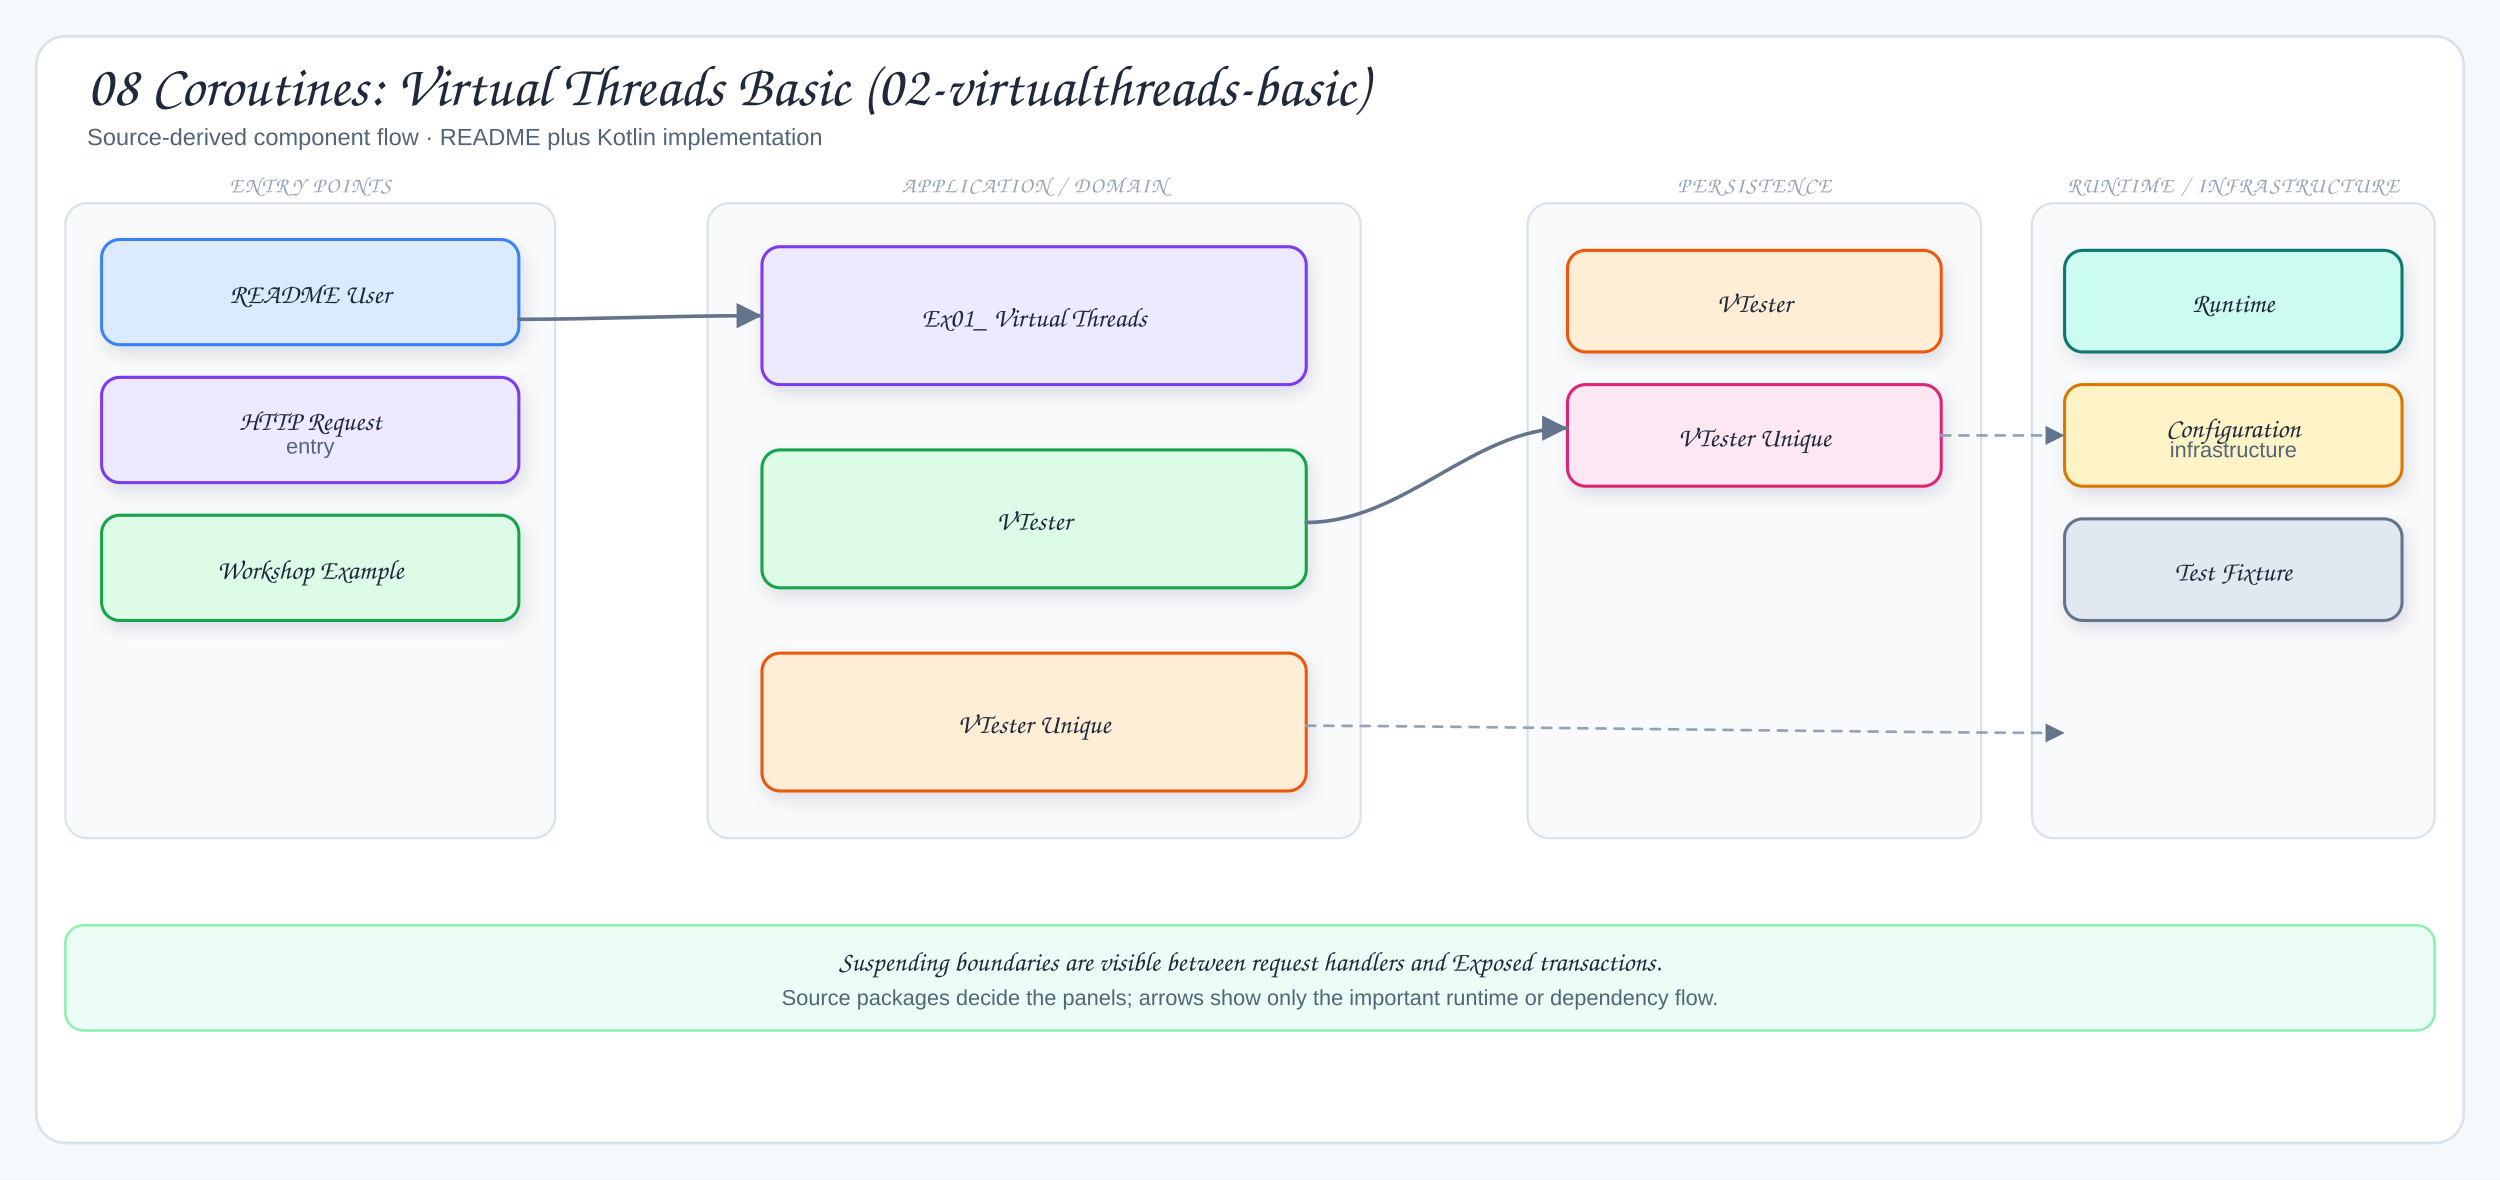
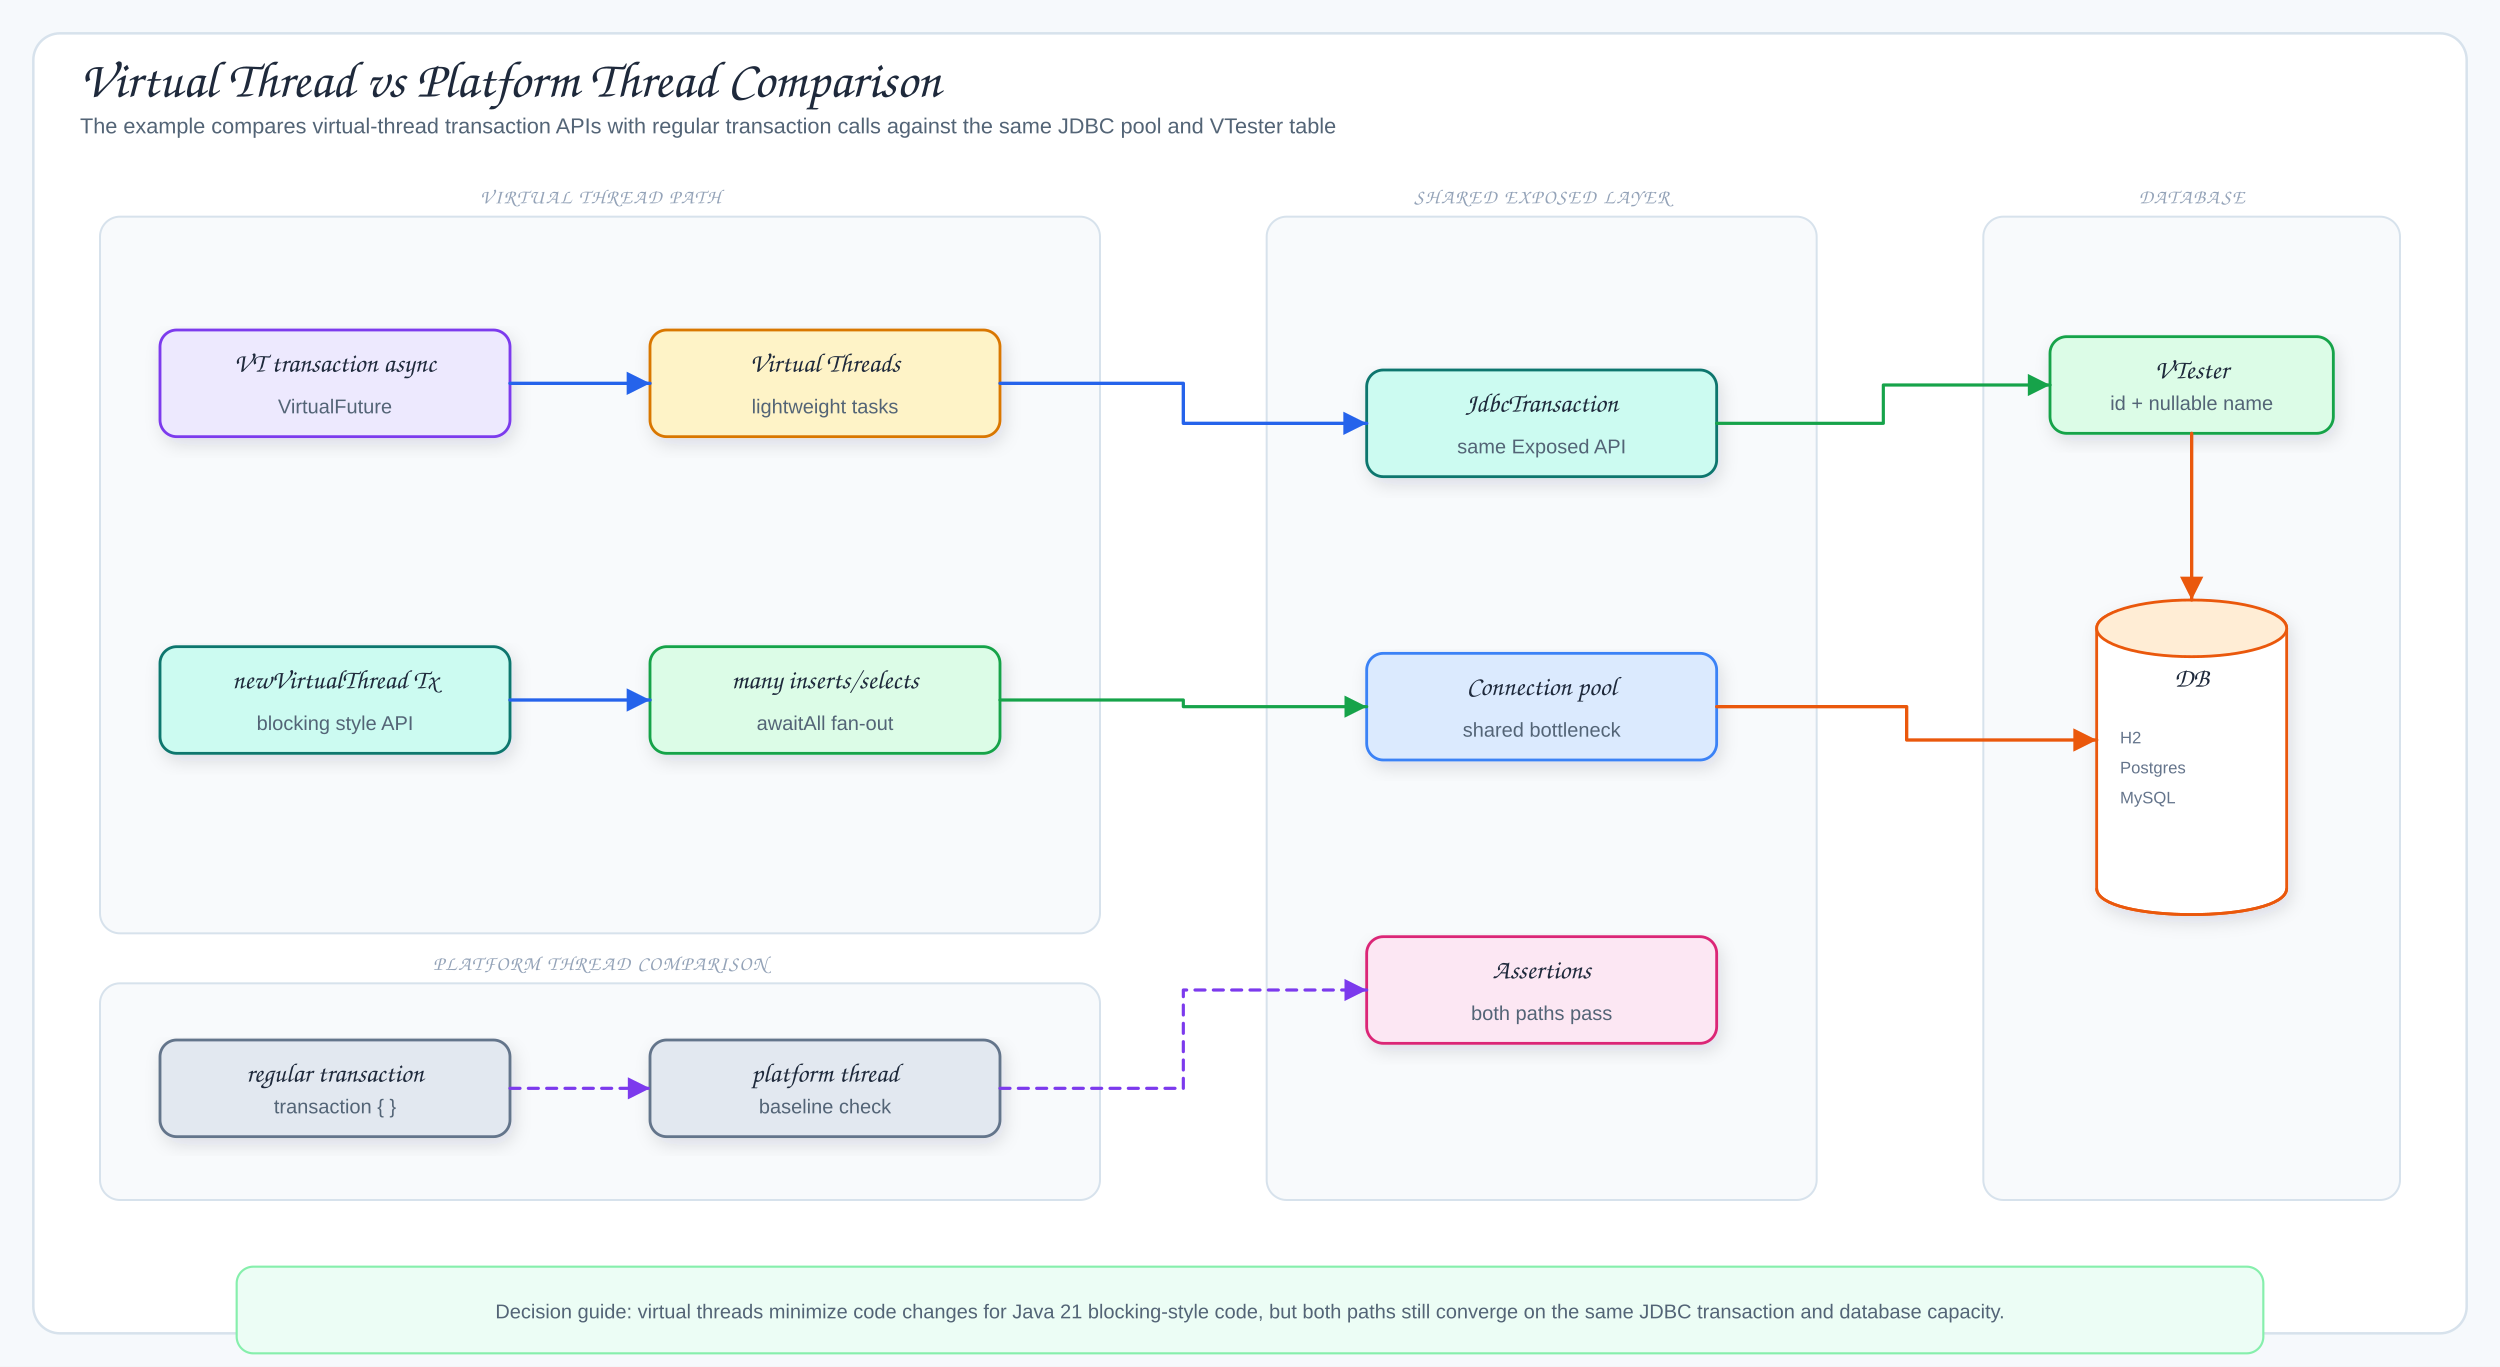
- <svg xmlns="http://www.w3.org/2000/svg" viewBox="0 0 1378 650" width="1378" height="650" role="img" aria-label="08 Coroutines: Virtual Threads Basic (02-virtualthreads-basic)">
+ <svg xmlns="http://www.w3.org/2000/svg" viewBox="0 0 1500 820" width="1500" height="820" role="img" aria-label="Virtual Thread vs Platform Thread Comparison">
  <defs>
    <filter id="shadow" x="-10%" y="-10%" width="120%" height="130%">
      <feDropShadow dx="2" dy="4" stdDeviation="5" flood-color="#1f2937" flood-opacity="0.12" />
    </filter>
-     <marker id="arrow" markerWidth="9" markerHeight="9" refX="8" refY="4.5" orient="auto">
+     <marker id="arrowBlue" markerWidth="9" markerHeight="9" refX="8" refY="4.5" orient="auto">
+       <path d="M1,1 L8,4.5 L1,8 Z" fill="#2563eb" />
+     </marker>
+     <marker id="arrowGreen" markerWidth="9" markerHeight="9" refX="8" refY="4.5" orient="auto">
+       <path d="M1,1 L8,4.5 L1,8 Z" fill="#16a34a" />
+     </marker>
+     <marker id="arrowOrange" markerWidth="9" markerHeight="9" refX="8" refY="4.5" orient="auto">
+       <path d="M1,1 L8,4.5 L1,8 Z" fill="#ea580c" />
+     </marker>
+     <marker id="arrowPurple" markerWidth="9" markerHeight="9" refX="8" refY="4.5" orient="auto">
+       <path d="M1,1 L8,4.5 L1,8 Z" fill="#7c3aed" />
+     </marker>
+     <marker id="arrowGray" markerWidth="9" markerHeight="9" refX="8" refY="4.5" orient="auto">
      <path d="M1,1 L8,4.5 L1,8 Z" fill="#64748b" />
    </marker>
-     <marker id="inherit" markerWidth="11" markerHeight="10" refX="9.5" refY="5" orient="auto">
-       <path d="M0.5,1 L9.5,5 L0.5,9 Z" fill="#fff" stroke="#64748b" stroke-width="1.5" />
-     </marker>
    <style>
-   .canvas{fill:#f6f9fc}
-   .frame{fill:#fff;stroke:#d7e2ec;stroke-width:1.5}
-   .panel{fill:#f8fafc;stroke:#d7e2ec;stroke-width:1.2}
-   .card{stroke-width:1.7;filter:url(#shadow)}
-   .title{font-family:"Architects Daughter","Comic Sans MS",cursive;font-size:32px;fill:#1e293b}
-   .subtitle{font-family:"Comic Sans MS","Comic Sans","Comic Neue",Arial,sans-serif;font-size:13px;fill:#536476}
-   .panelTitle{font-family:"Architects Daughter","Comic Sans MS",cursive;font-size:12px;letter-spacing:.08em;fill:#94a3b8}
-   .label{font-family:"Architects Daughter","Comic Sans MS",cursive;font-size:18px;fill:#1e293b}
-   .smallLabel{font-family:"Architects Daughter","Comic Sans MS",cursive;font-size:15px;fill:#1e293b}
-   .detail{font-family:"Comic Sans MS","Comic Sans","Comic Neue",Arial,sans-serif;font-size:12px;fill:#536476}
-   .tiny{font-family:"Comic Sans MS","Comic Sans","Comic Neue",Arial,sans-serif;font-size:10px;fill:#64748b}
-   .arrow{fill:none;stroke:#64748b;stroke-width:2;stroke-linecap:round;stroke-linejoin:round;marker-end:url(#arrow)}
-   .softArrow{fill:none;stroke:#94a3b8;stroke-width:1.5;stroke-linecap:round;stroke-linejoin:round;stroke-dasharray:5 5;marker-end:url(#arrow)}
-   .inherit{fill:none;stroke:#64748b;stroke-width:1.7;stroke-linecap:round;stroke-linejoin:round;marker-end:url(#inherit)}
-   .divider{stroke:#cbd5e1;stroke-width:1.2;stroke-dasharray:6 6}
+ .canvas{fill:#f6f9fc}.frame{fill:#fff;stroke:#d7e2ec;stroke-width:1.5}
+ .title{font-family:"Architects Daughter","Comic Sans MS",cursive;font-size:31px;fill:#1e293b}
+ .subtitle,.detail{font-family:"Comic Mono","Comic Sans MS","Comic Sans","Comic Neue",Arial,sans-serif;fill:#536476}
+ .subtitle{font-size:13px}.detail{font-size:12px}.tiny{font-family:"Comic Mono","Comic Sans MS","Comic Sans","Comic Neue",Arial,sans-serif;font-size:10px;fill:#64748b}
+ .label{font-family:"Architects Daughter","Comic Sans MS",cursive;font-size:16px;fill:#1e293b}
+ .tableName{font-family:"Architects Daughter","Comic Sans MS",cursive;font-size:18px;fill:#1e293b}
+ .panelTitle{font-family:"Architects Daughter","Comic Sans MS",cursive;font-size:12px;letter-spacing:.08em;fill:#94a3b8}
+ .card,.tableBox{stroke-width:1.7;filter:url(#shadow)}.panel{fill:#f8fafc;stroke:#d7e2ec;stroke-width:1.2}
+ .arrow{fill:none;stroke:#2563eb;stroke-width:2;stroke-linecap:round;stroke-linejoin:round;marker-end:url(#arrowBlue)}
+ .mapLine{fill:none;stroke:#16a34a;stroke-width:1.9;stroke-linecap:round;stroke-linejoin:round;marker-end:url(#arrowGreen)}
+ .dbUse{fill:none;stroke:#ea580c;stroke-width:2;stroke-linecap:round;stroke-linejoin:round;marker-end:url(#arrowOrange)}
+ .runtimeUse{fill:none;stroke:#7c3aed;stroke-width:1.9;stroke-dasharray:6 5;stroke-linecap:round;stroke-linejoin:round;marker-end:url(#arrowPurple)}
+ .returnLine{fill:none;stroke:#64748b;stroke-width:1.7;stroke-dasharray:7 5;stroke-linecap:round;stroke-linejoin:round;marker-end:url(#arrowGray)}
+ .lifeline{stroke:#cbd5e1;stroke-width:1.4;stroke-dasharray:5 6}
</style>
  </defs>
-   <rect width="1378" height="650" class="canvas" />
-   <rect x="20" y="20" width="1338" height="610" rx="16" class="frame" />
-   <text x="48" y="58" class="title">08 Coroutines: Virtual Threads Basic (02-virtualthreads-basic)</text>
-   <text x="48" y="80" class="subtitle">Source-derived component flow · README plus Kotlin implementation</text>
-   <rect x="36" y="112" width="270" height="350" rx="12" class="panel" />
-   <text x="171" y="106" class="panelTitle" text-anchor="middle">ENTRY POINTS</text>
-   <rect x="56" y="132" width="230" height="58" rx="10" fill="#dbeafe" stroke="#3b82f6" class="card" />
-   <text x="171" y="167" class="smallLabel" text-anchor="middle">README User</text>
-   <rect x="56" y="208" width="230" height="58" rx="10" fill="#ede9fe" stroke="#7c3aed" class="card" />
-   <text x="171" y="237" class="smallLabel" text-anchor="middle">HTTP Request</text>
-   <text x="171" y="250" class="detail" text-anchor="middle">entry</text>
-   <rect x="56" y="284" width="230" height="58" rx="10" fill="#dcfce7" stroke="#16a34a" class="card" />
-   <text x="171" y="319" class="smallLabel" text-anchor="middle">Workshop Example</text>
-   <rect x="390" y="112" width="360" height="350" rx="12" class="panel" />
-   <text x="570" y="106" class="panelTitle" text-anchor="middle">APPLICATION / DOMAIN</text>
-   <rect x="420" y="136" width="300" height="76" rx="10" fill="#ede9fe" stroke="#7c3aed" class="card" />
-   <text x="570" y="180" class="smallLabel" text-anchor="middle">Ex01_ Virtual Threads</text>
-   <rect x="420" y="248" width="300" height="76" rx="10" fill="#dcfce7" stroke="#16a34a" class="card" />
-   <text x="570" y="292" class="smallLabel" text-anchor="middle">VTester</text>
-   <rect x="420" y="360" width="300" height="76" rx="10" fill="#ffedd5" stroke="#ea580c" class="card" />
-   <text x="570" y="404" class="smallLabel" text-anchor="middle">VTester Unique</text>
-   <rect x="842" y="112" width="250" height="350" rx="12" class="panel" />
-   <text x="967" y="106" class="panelTitle" text-anchor="middle">PERSISTENCE</text>
-   <rect x="864" y="138" width="206" height="56" rx="10" fill="#ffedd5" stroke="#ea580c" class="card" />
-   <text x="967" y="172" class="smallLabel" text-anchor="middle">VTester</text>
-   <rect x="864" y="212" width="206" height="56" rx="10" fill="#fce7f3" stroke="#db2777" class="card" />
-   <text x="967" y="246" class="smallLabel" text-anchor="middle">VTester Unique</text>
-   <rect x="1120" y="112" width="222" height="350" rx="12" class="panel" />
-   <text x="1231" y="106" class="panelTitle" text-anchor="middle">RUNTIME / INFRASTRUCTURE</text>
-   <rect x="1138" y="138" width="186" height="56" rx="10" fill="#ccfbf1" stroke="#0f766e" class="card" />
-   <text x="1231" y="172" class="smallLabel" text-anchor="middle">Runtime</text>
-   <rect x="1138" y="212" width="186" height="56" rx="10" fill="#fef3c7" stroke="#d97706" class="card" />
-   <text x="1231" y="241" class="smallLabel" text-anchor="middle">Configuration</text>
-   <text x="1231" y="252" class="detail" text-anchor="middle">infrastructure</text>
-   <rect x="1138" y="286" width="186" height="56" rx="10" fill="#e2e8f0" stroke="#64748b" class="card" />
-   <text x="1231" y="320" class="smallLabel" text-anchor="middle">Test Fixture</text>
-   <path d="M286,176 C330,176 366,174 420,174" class="arrow" />
-   <path d="M720,288 C774,288 812,236 864,236" class="arrow" />
-   <path d="M720,400 C790,400 1050,404 1138,404" class="softArrow" />
-   <path d="M1070,240 C1098,240 1108,240 1138,240" class="softArrow" />
-   <rect x="36" y="510" width="1306" height="58" rx="10" fill="#ecfdf5" stroke="#86efac" stroke-width="1.3" />
-   <text x="689" y="535" class="smallLabel" text-anchor="middle">Suspending boundaries are visible between request handlers and Exposed transactions.</text>
-   <text x="689" y="554" class="detail" text-anchor="middle">Source packages decide the panels; arrows show only the important runtime or dependency flow.</text>
+   <rect width="1500" height="820" class="canvas" />
+   <rect x="20" y="20" width="1460" height="780" rx="16" class="frame" />
+   <text x="48" y="58" class="title">Virtual Thread vs Platform Thread Comparison</text>
+   <text x="48" y="80" class="subtitle">The example compares virtual-thread transaction APIs with regular transaction calls against the same JDBC pool and VTester table</text>
+   <rect x="60" y="130" width="600" height="430" rx="12" class="panel" />
+   <text x="360" y="122" class="panelTitle" text-anchor="middle">VIRTUAL THREAD PATH</text>
+   <rect x="96" y="198" width="210" height="64" rx="10" fill="#ede9fe" stroke="#7c3aed" class="card" />
+   <text x="201" y="223" class="label" text-anchor="middle">VT transaction async</text>
+   <text x="201" y="248" class="detail" text-anchor="middle">VirtualFuture</text>
+   <rect x="390" y="198" width="210" height="64" rx="10" fill="#fef3c7" stroke="#d97706" class="card" />
+   <text x="495" y="223" class="label" text-anchor="middle">Virtual Threads</text>
+   <text x="495" y="248" class="detail" text-anchor="middle">lightweight tasks</text>
+   <rect x="96" y="388" width="210" height="64" rx="10" fill="#ccfbf1" stroke="#0f766e" class="card" />
+   <text x="201" y="413" class="label" text-anchor="middle">newVirtualThread Tx</text>
+   <text x="201" y="438" class="detail" text-anchor="middle">blocking style API</text>
+   <rect x="390" y="388" width="210" height="64" rx="10" fill="#dcfce7" stroke="#16a34a" class="card" />
+   <text x="495" y="413" class="label" text-anchor="middle">many inserts/selects</text>
+   <text x="495" y="438" class="detail" text-anchor="middle">awaitAll fan-out</text>
+   <rect x="60" y="590" width="600" height="130" rx="12" class="panel" />
+   <text x="360" y="582" class="panelTitle" text-anchor="middle">PLATFORM THREAD COMPARISON</text>
+   <rect x="96" y="624" width="210" height="58" rx="10" fill="#e2e8f0" stroke="#64748b" class="card" />
+   <text x="201" y="649" class="label" text-anchor="middle">regular transaction</text>
+   <text x="201" y="668" class="detail" text-anchor="middle">transaction { }</text>
+   <rect x="390" y="624" width="210" height="58" rx="10" fill="#e2e8f0" stroke="#64748b" class="card" />
+   <text x="495" y="649" class="label" text-anchor="middle">platform thread</text>
+   <text x="495" y="668" class="detail" text-anchor="middle">baseline check</text>
+   <rect x="760" y="130" width="330" height="590" rx="12" class="panel" />
+   <text x="925" y="122" class="panelTitle" text-anchor="middle">SHARED EXPOSED LAYER</text>
+   <rect x="820" y="222" width="210" height="64" rx="10" fill="#ccfbf1" stroke="#0f766e" class="card" />
+   <text x="925" y="247" class="label" text-anchor="middle">JdbcTransaction</text>
+   <text x="925" y="272" class="detail" text-anchor="middle">same Exposed API</text>
+   <rect x="820" y="392" width="210" height="64" rx="10" fill="#dbeafe" stroke="#3b82f6" class="card" />
+   <text x="925" y="417" class="label" text-anchor="middle">Connection pool</text>
+   <text x="925" y="442" class="detail" text-anchor="middle">shared bottleneck</text>
+   <rect x="820" y="562" width="210" height="64" rx="10" fill="#fce7f3" stroke="#db2777" class="card" />
+   <text x="925" y="587" class="label" text-anchor="middle">Assertions</text>
+   <text x="925" y="612" class="detail" text-anchor="middle">both paths pass</text>
+   <rect x="1190" y="130" width="250" height="590" rx="12" class="panel" />
+   <text x="1315" y="122" class="panelTitle" text-anchor="middle">DATABASE</text>
+   <rect x="1230" y="202" width="170" height="58" rx="10" fill="#dcfce7" stroke="#16a34a" class="card" />
+   <text x="1315" y="227" class="label" text-anchor="middle">VTester</text>
+   <text x="1315" y="246" class="detail" text-anchor="middle">id + nullable name</text>
+   <path d="M1258,377 C1258,356 1372,356 1372,377 L1372,533 C1372,554 1258,554 1258,533 Z" fill="#fff" stroke="#ea580c" stroke-width="1.7" class="card" />
+   <ellipse cx="1315" cy="377" rx="57" ry="17" fill="#ffedd5" stroke="#ea580c" stroke-width="1.7" />
+   <path d="M1258,533 C1258,554 1372,554 1372,533" fill="none" stroke="#ea580c" stroke-width="1.7" />
+   <text x="1315" y="412" class="label" text-anchor="middle">DB</text>
+   <text x="1272" y="446" class="tiny">H2</text>
+   <text x="1272" y="464" class="tiny">Postgres</text>
+   <text x="1272" y="482" class="tiny">MySQL</text>
+   <path d="M306,230 L390,230" class="arrow" />
+   <path d="M600,230 L710,230 L710,254 L820,254" class="arrow" />
+   <path d="M306,420 L390,420" class="arrow" />
+   <path d="M600,420 L710,420 L710,424 L820,424" class="mapLine" />
+   <path d="M306,653 L390,653" class="runtimeUse" />
+   <path d="M600,653 L710,653 L710,594 L820,594" class="runtimeUse" />
+   <path d="M1030,254 L1130,254 L1130,231 L1230,231" class="mapLine" />
+   <path d="M1030,424 L1144,424 L1144,444 L1258,444" class="dbUse" />
+   <path d="M1315,260 L1315,360" class="dbUse" />
+   <rect x="142" y="760" width="1216" height="52" rx="10" fill="#ecfdf5" stroke="#86efac" stroke-width="1.3" />
+   <text x="750" y="791" class="detail" text-anchor="middle">Decision guide: virtual threads minimize code changes for Java 21 blocking-style code, but both paths still converge on the same JDBC transaction and database capacity.</text>
</svg>
